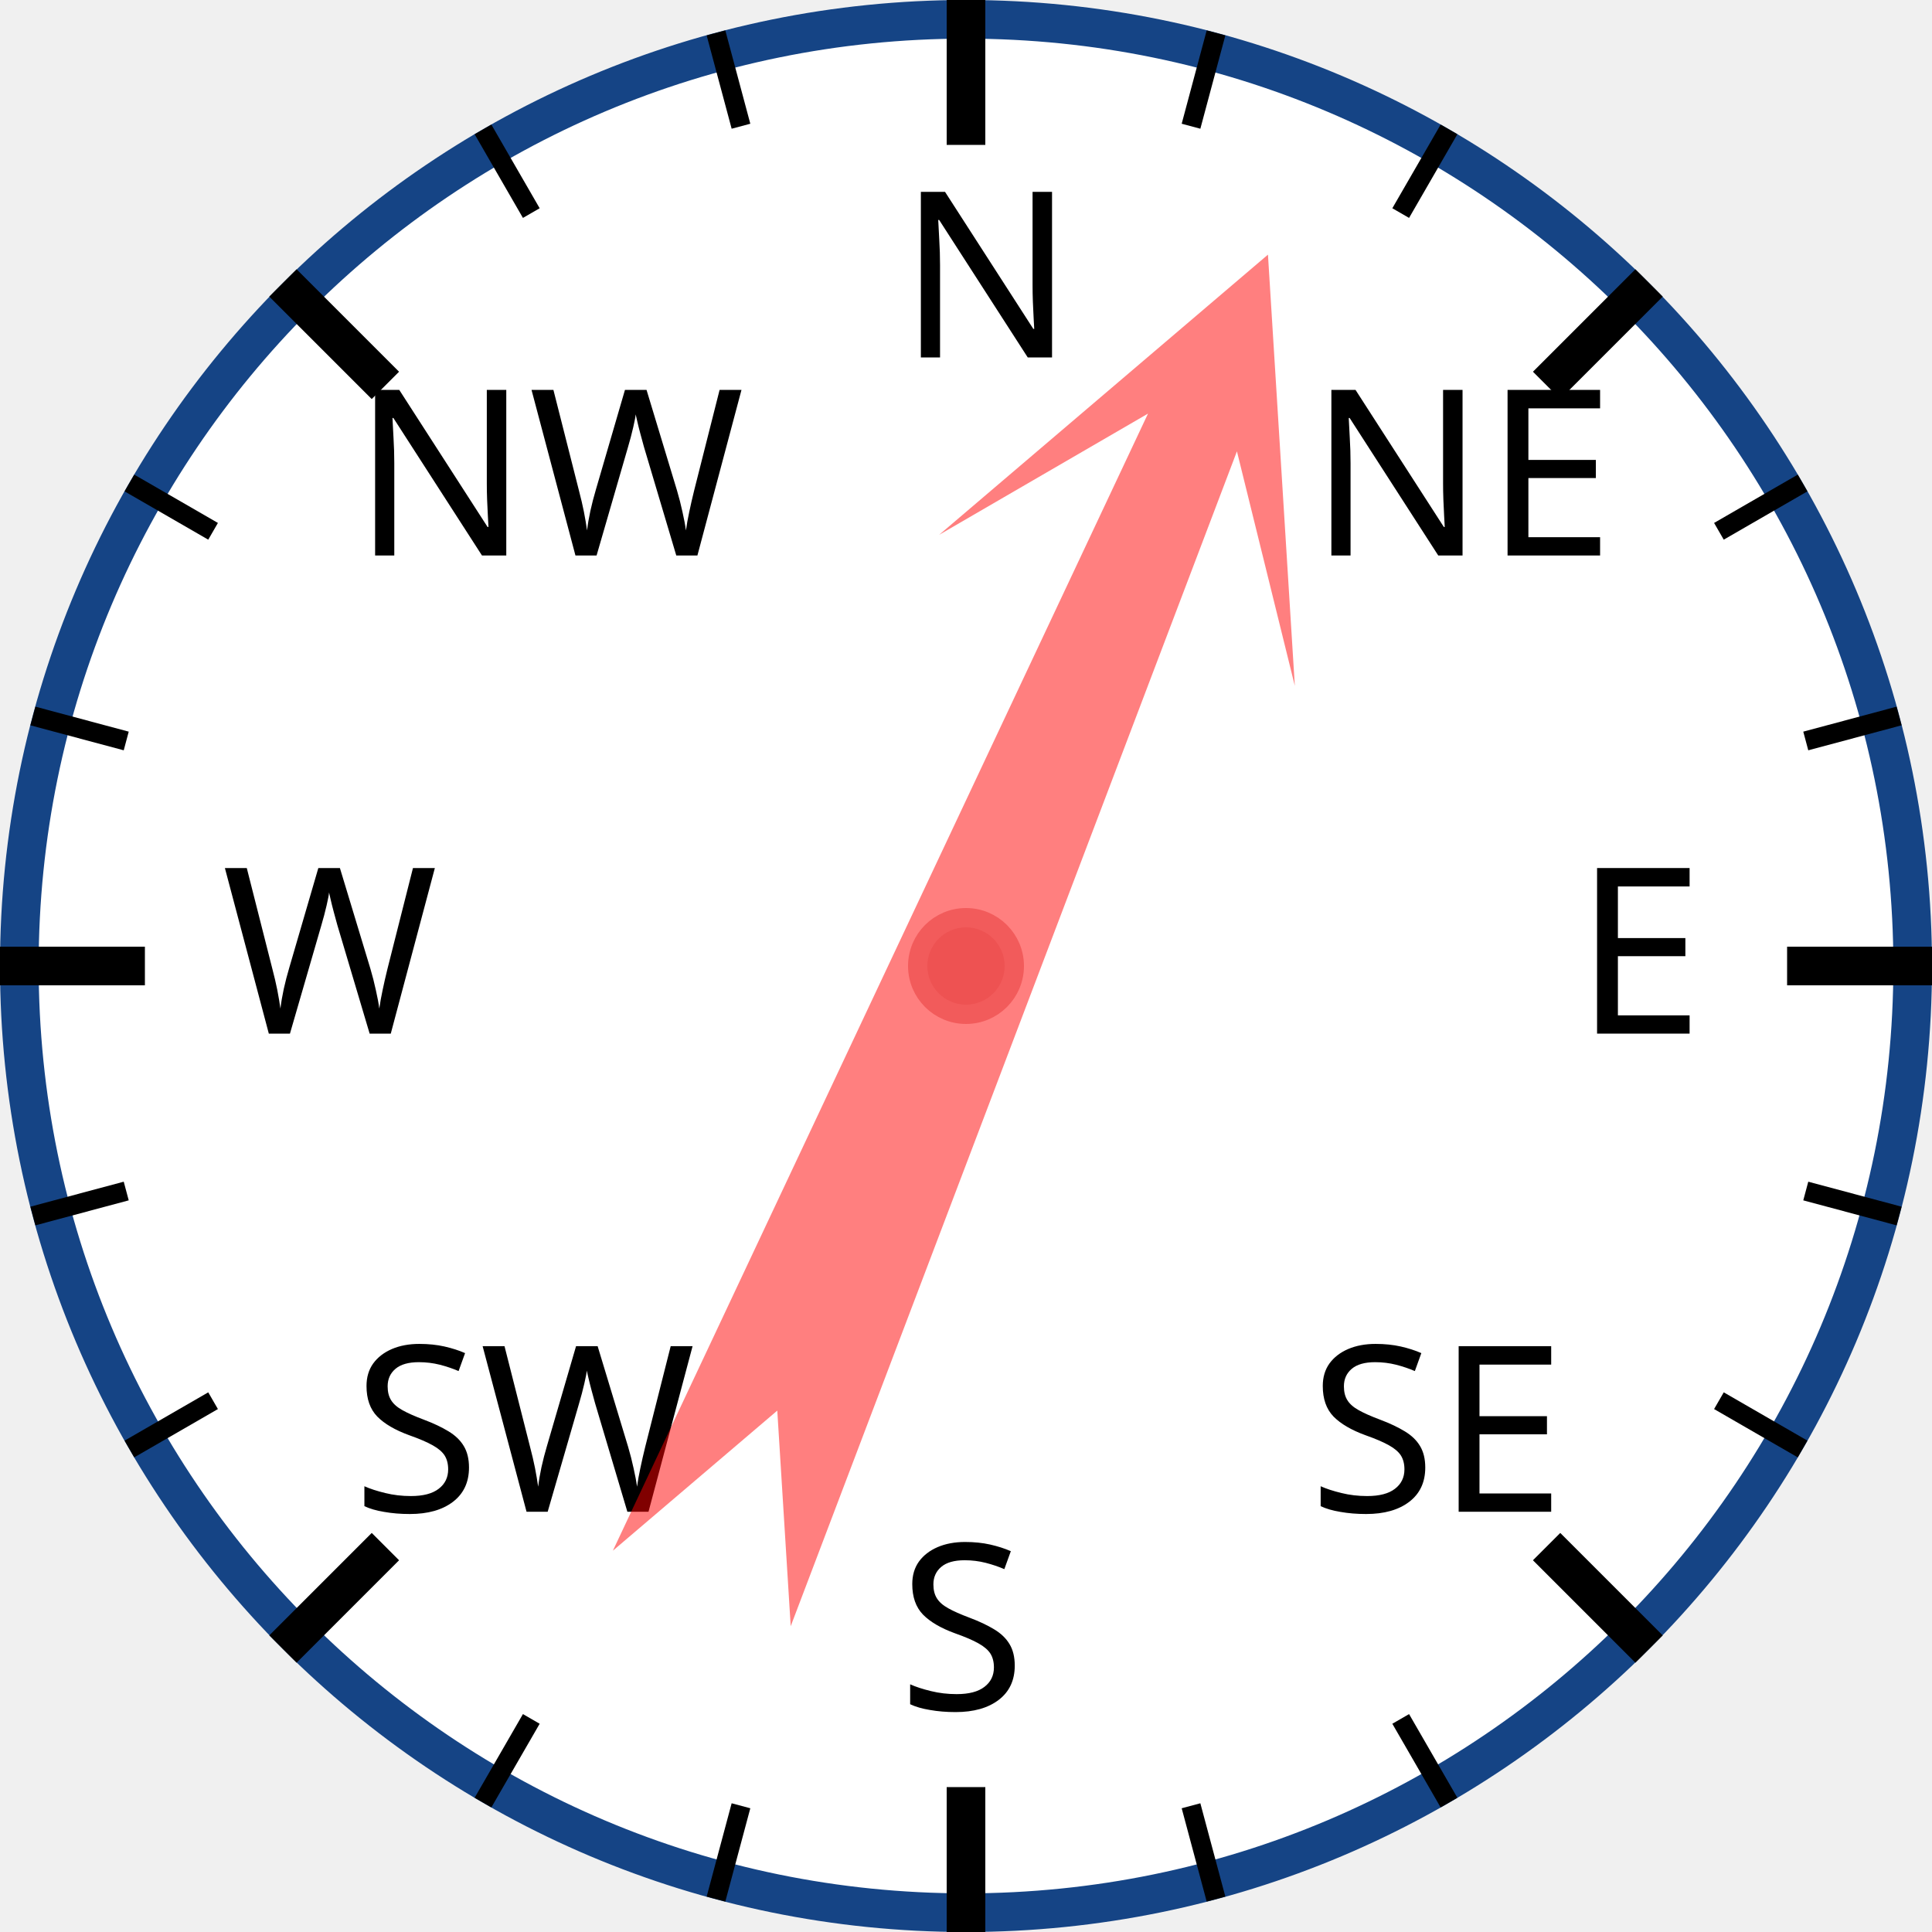
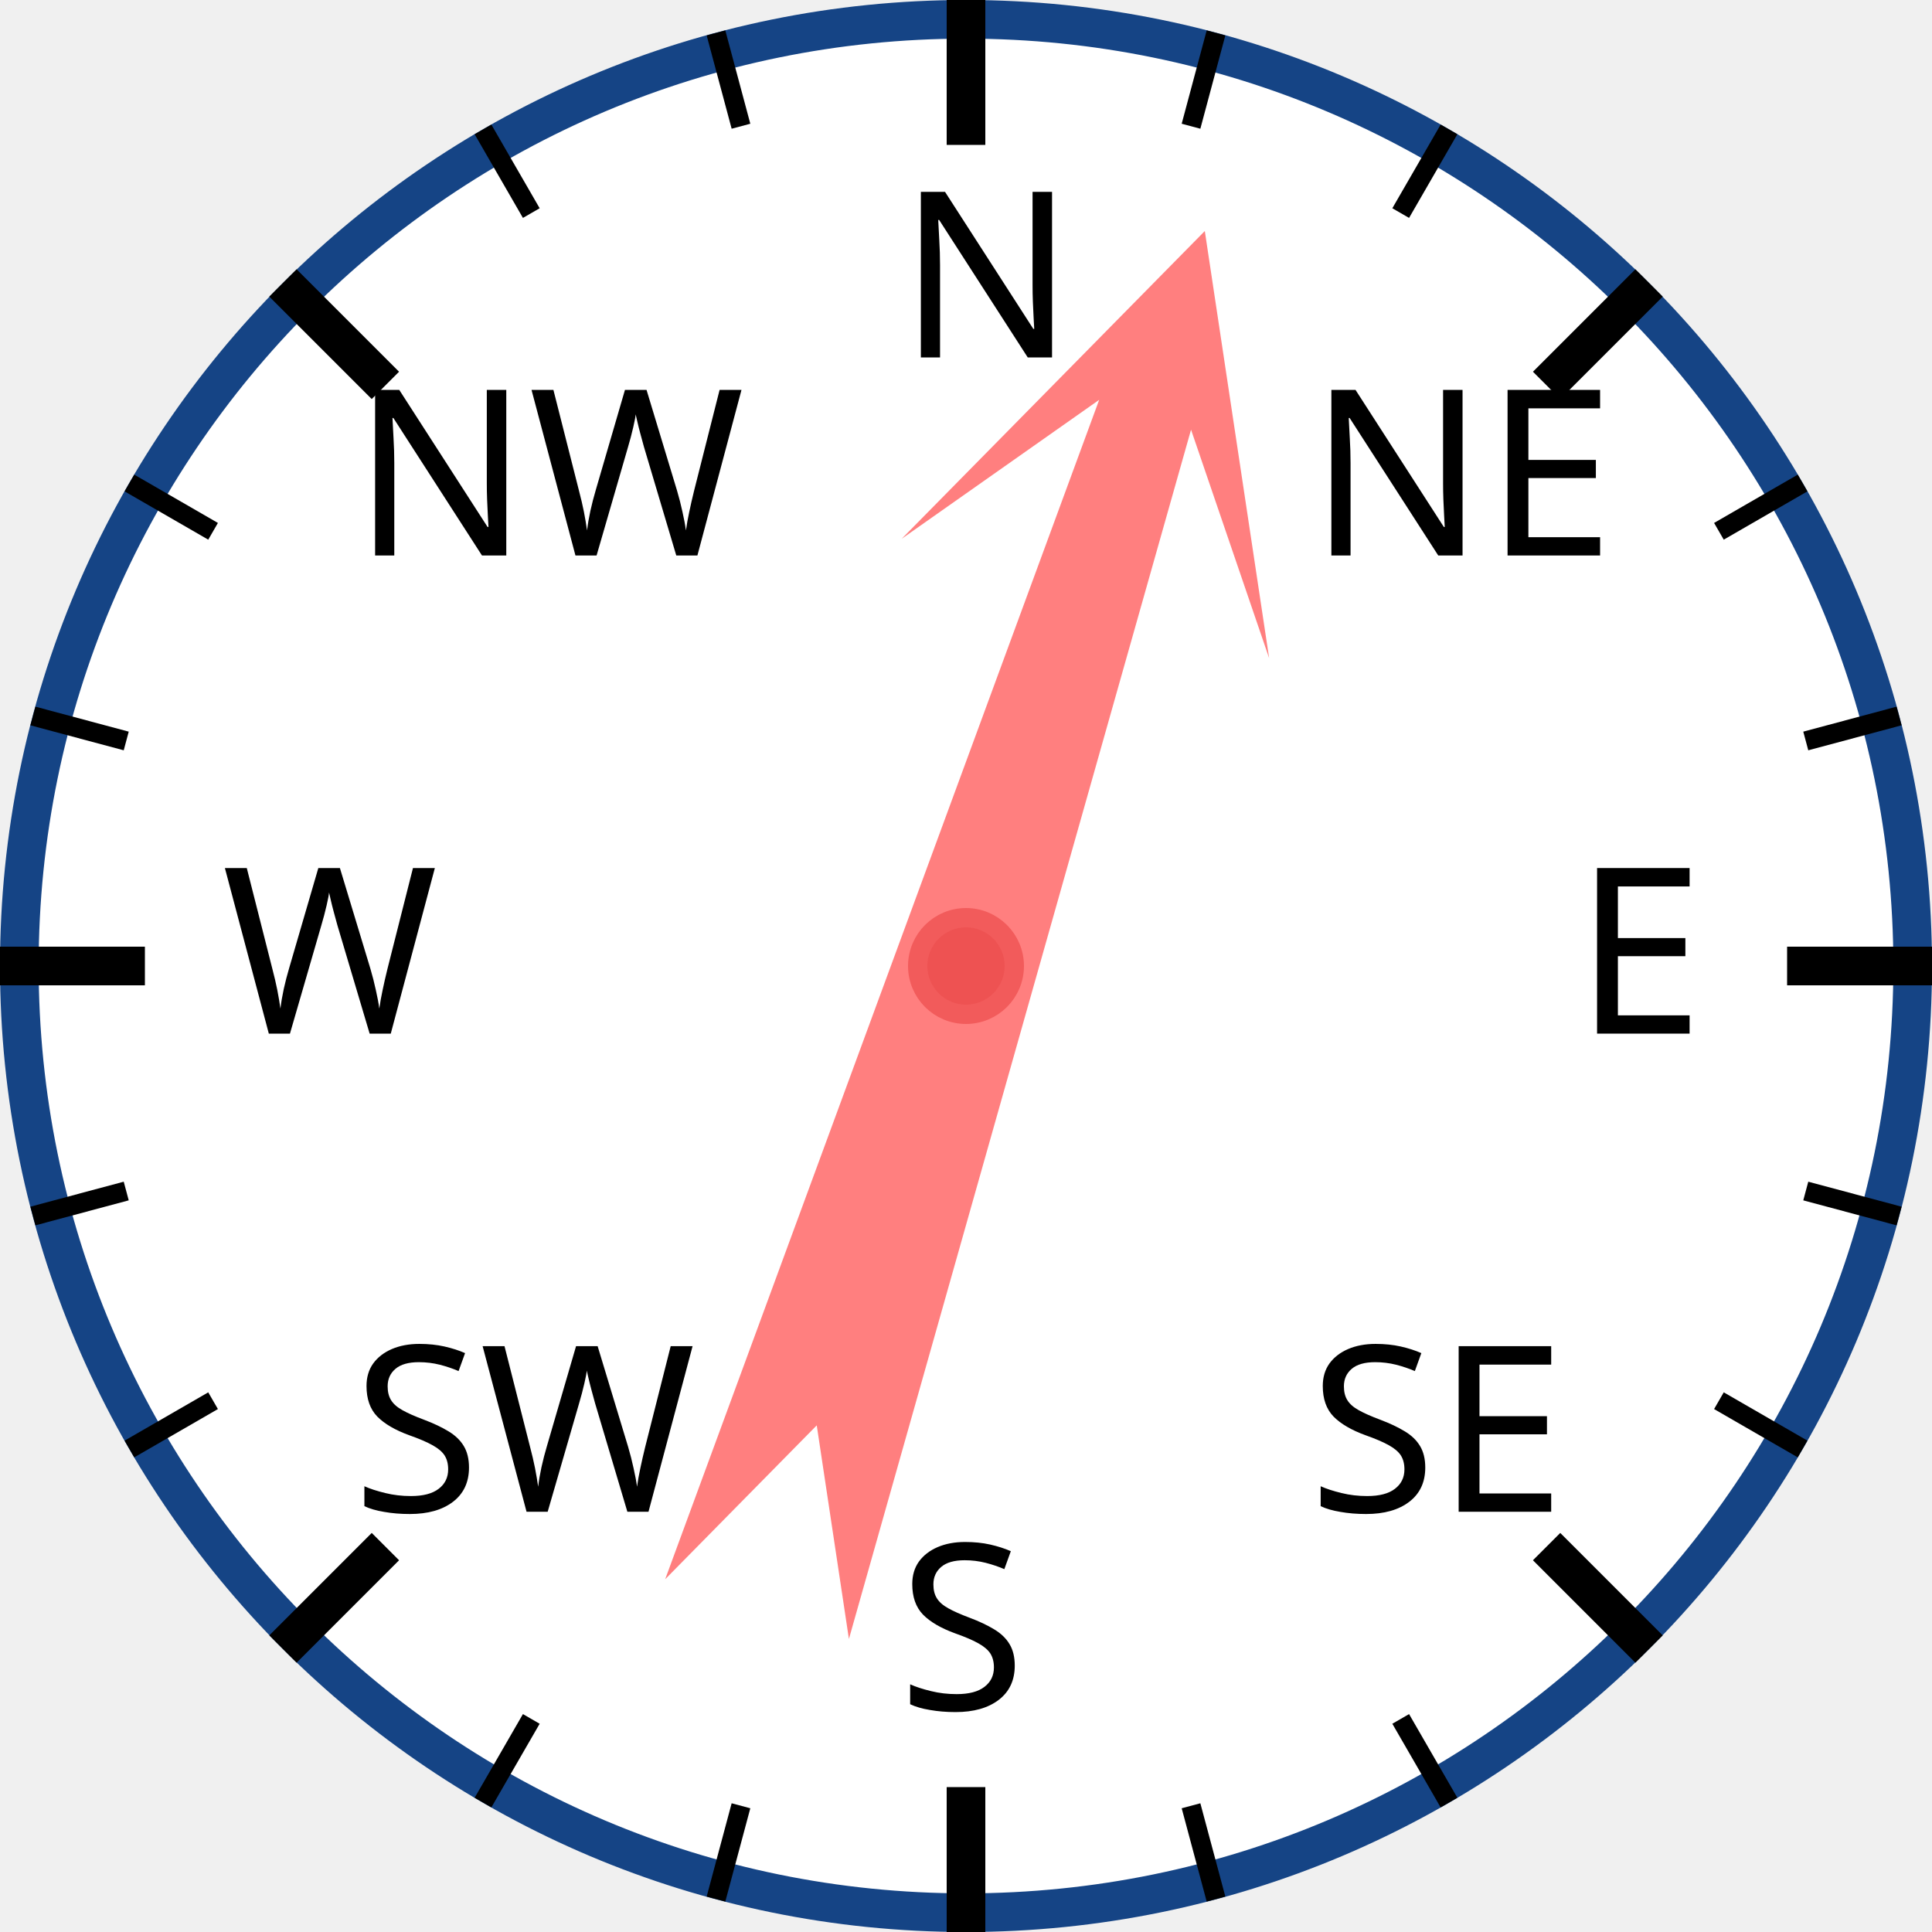
<svg xmlns="http://www.w3.org/2000/svg" width="120px" height="120px" viewBox="0 0 200 200">
  <circle cx="100" cy="100" r="98" style="fill: white; stroke: #154485; stroke-width: 4;" />
  <text x="93.0" y="37.0" style="font-family: sans-serif; font-size: 18pt;">N</text>
  <line x1="100.0" y1="0.0" x2="100.0" y2="15.0" style="stroke: black; stroke-width: 4;" />
  <line x1="74.118" y1="3.407" x2="76.706" y2="13.067" style="stroke: black; stroke-width: 2;" />
  <line x1="50" y1="13.397" x2="55" y2="22.058" style="stroke: black; stroke-width: 2;" />
  <text x="36.503" y="57.503" style="font-family: sans-serif; font-size: 18pt;">NW</text>
  <line x1="29.289" y1="29.289" x2="39.896" y2="39.896" style="stroke: black; stroke-width: 4;" />
  <line x1="13.397" y1="50" x2="22.058" y2="55" style="stroke: black; stroke-width: 2;" />
  <line x1="3.407" y1="74.118" x2="13.067" y2="76.706" style="stroke: black; stroke-width: 2;" />
  <text x="23.0" y="107.0" style="font-family: sans-serif; font-size: 18pt;">W</text>
  <line x1="0.0" y1="100.0" x2="15.0" y2="100.0" style="stroke: black; stroke-width: 4;" />
  <line x1="3.407" y1="125.882" x2="13.067" y2="123.294" style="stroke: black; stroke-width: 2;" />
  <line x1="13.397" y1="150" x2="22.058" y2="145" style="stroke: black; stroke-width: 2;" />
  <text x="36.503" y="156.497" style="font-family: sans-serif; font-size: 18pt;">SW</text>
  <line x1="29.289" y1="170.711" x2="39.896" y2="160.104" style="stroke: black; stroke-width: 4;" />
  <line x1="50" y1="186.603" x2="55" y2="177.942" style="stroke: black; stroke-width: 2;" />
  <line x1="74.118" y1="196.593" x2="76.706" y2="186.933" style="stroke: black; stroke-width: 2;" />
  <text x="93" y="177.0" style="font-family: sans-serif; font-size: 18pt;">S</text>
  <line x1="100" y1="200.0" x2="100" y2="185.0" style="stroke: black; stroke-width: 4;" />
  <line x1="125.882" y1="196.593" x2="123.294" y2="186.933" style="stroke: black; stroke-width: 2;" />
  <line x1="150.0" y1="186.603" x2="145.0" y2="177.942" style="stroke: black; stroke-width: 2;" />
  <text x="135.497" y="156.497" style="font-family: sans-serif; font-size: 18pt;">SE</text>
  <line x1="170.711" y1="170.711" x2="160.104" y2="160.104" style="stroke: black; stroke-width: 4;" />
  <line x1="186.603" y1="150" x2="177.942" y2="145" style="stroke: black; stroke-width: 2;" />
  <line x1="196.593" y1="125.882" x2="186.933" y2="123.294" style="stroke: black; stroke-width: 2;" />
  <text x="163.0" y="107" style="font-family: sans-serif; font-size: 18pt;">E</text>
  <line x1="200.0" y1="100" x2="185.0" y2="100" style="stroke: black; stroke-width: 4;" />
  <line x1="196.593" y1="74.118" x2="186.933" y2="76.706" style="stroke: black; stroke-width: 2;" />
  <line x1="186.603" y1="50" x2="177.942" y2="55" style="stroke: black; stroke-width: 2;" />
  <text x="135.497" y="57.503" style="font-family: sans-serif; font-size: 18pt;">NE</text>
  <line x1="170.711" y1="29.289" x2="160.104" y2="39.896" style="stroke: black; stroke-width: 4;" />
  <line x1="150" y1="13.397" x2="145" y2="22.058" style="stroke: black; stroke-width: 2;" />
  <line x1="125.882" y1="3.407" x2="123.294" y2="13.067" style="stroke: black; stroke-width: 2;" />
-   <polygon points="100 20 120 60 105 40 110 170 100 150 90 170 95 40 80 60" style="fill: red; fill-opacity: 0.5;" transform="rotate(23,100,100)" />
+   <polygon points="100 20 120 60 105 40 110 170 100 150 90 170 95 40 80 60" style="fill: red; fill-opacity: 0.5;" transform="rotate(18,100,100)" />
  <circle cx="100" cy="100" r="5" style="fill: #EE5252; stroke: #F25B5B; stroke-width: 2;" />
</svg>
